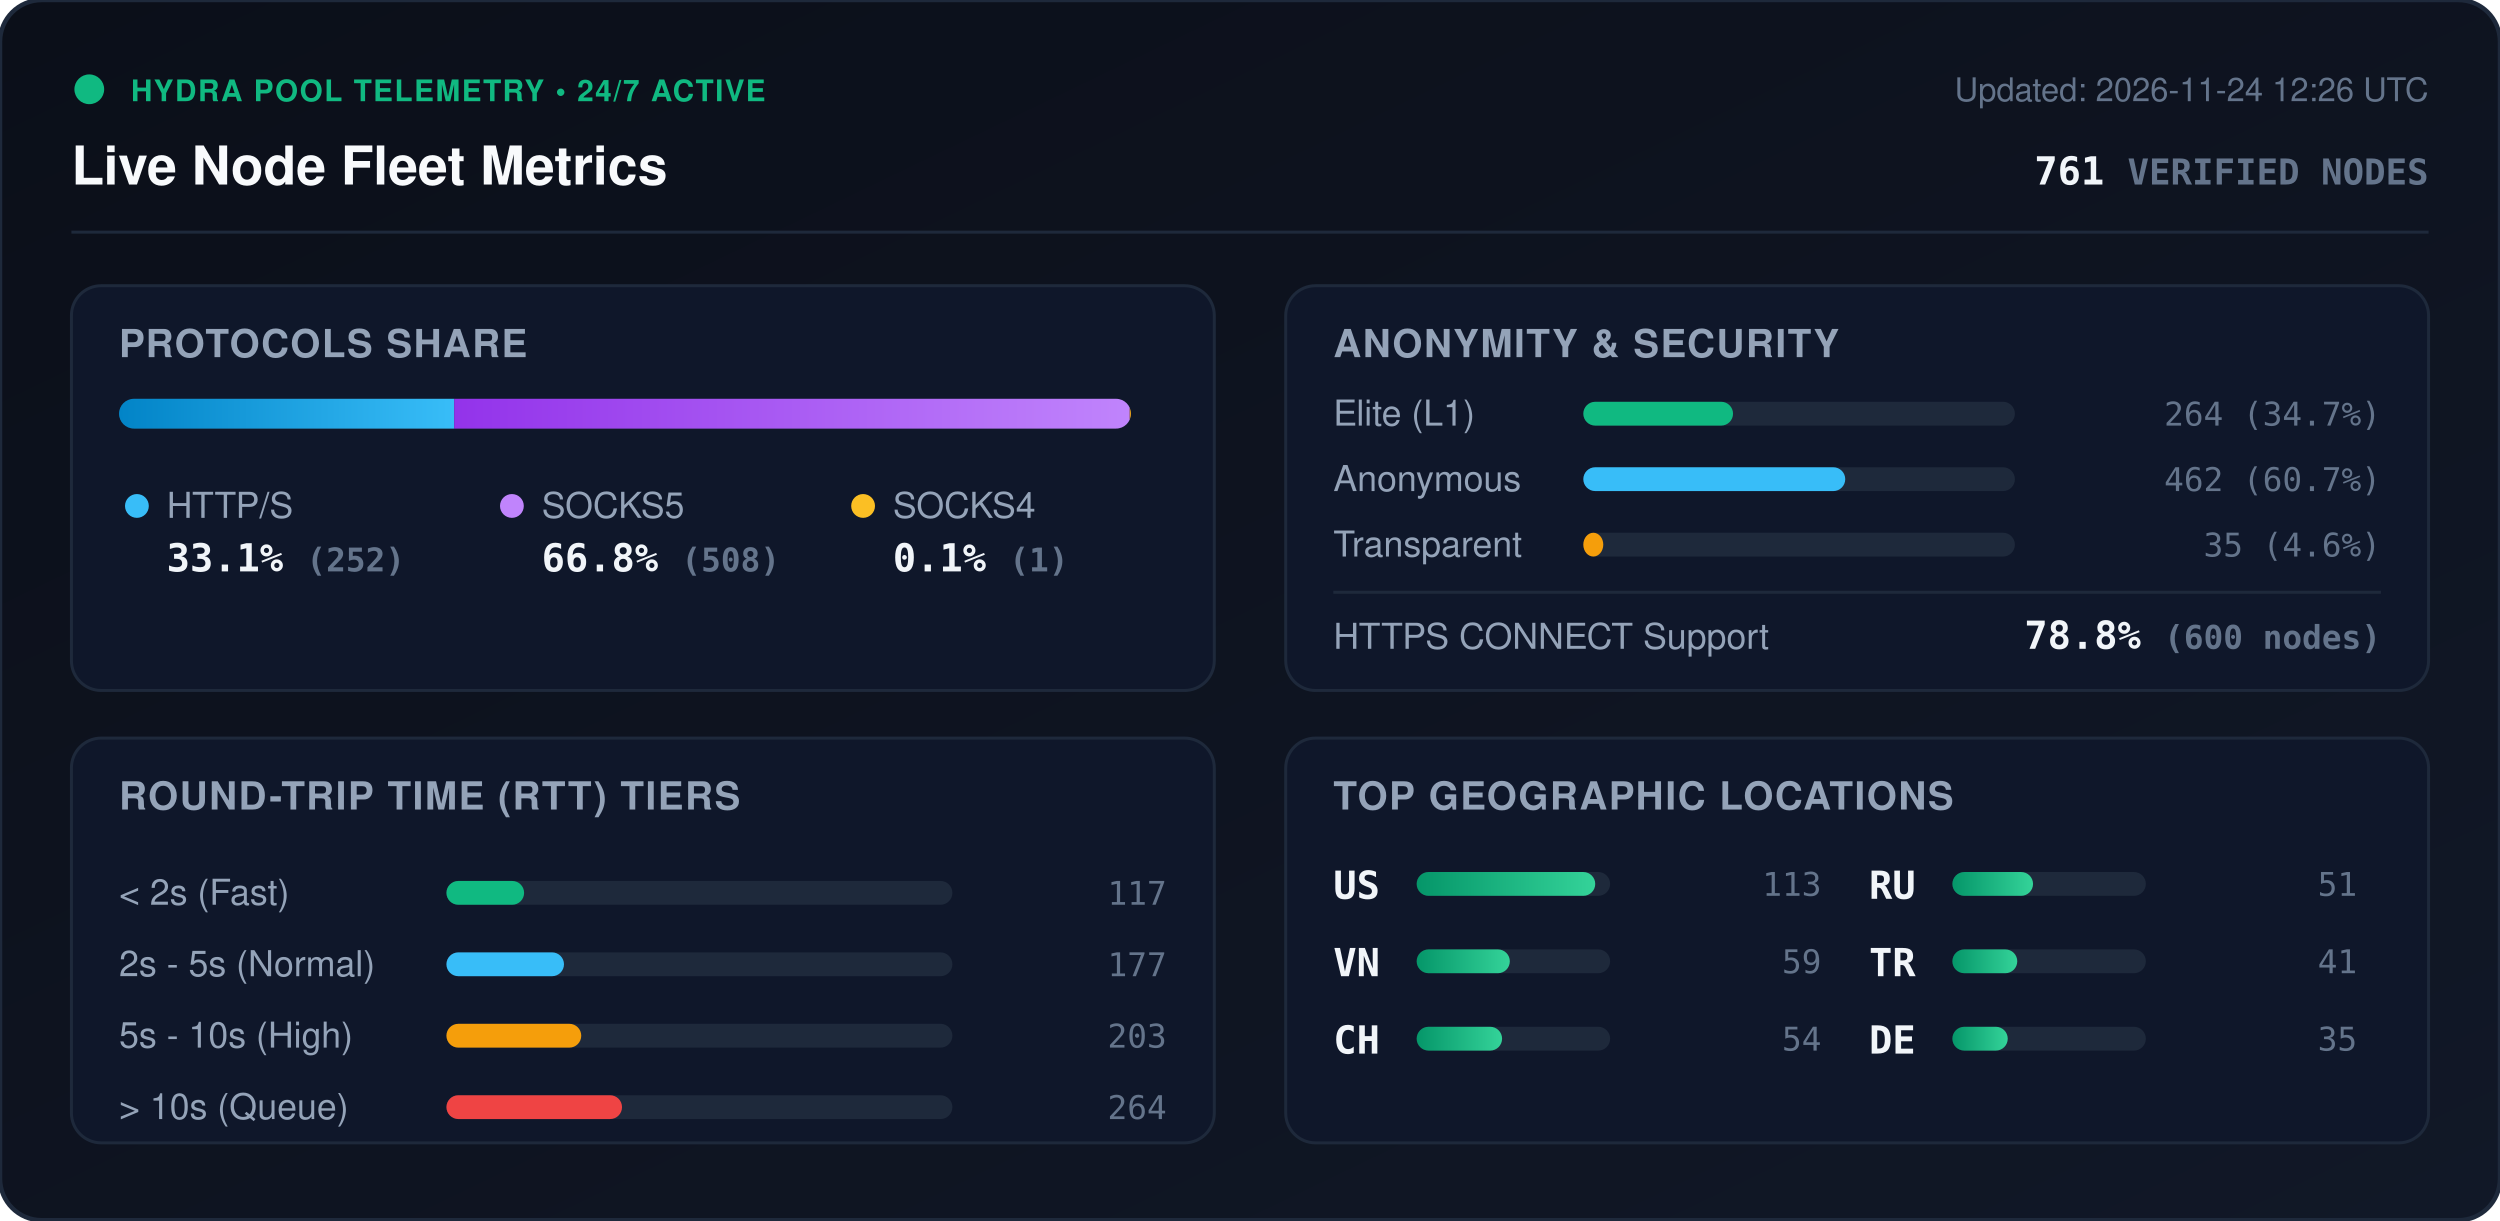
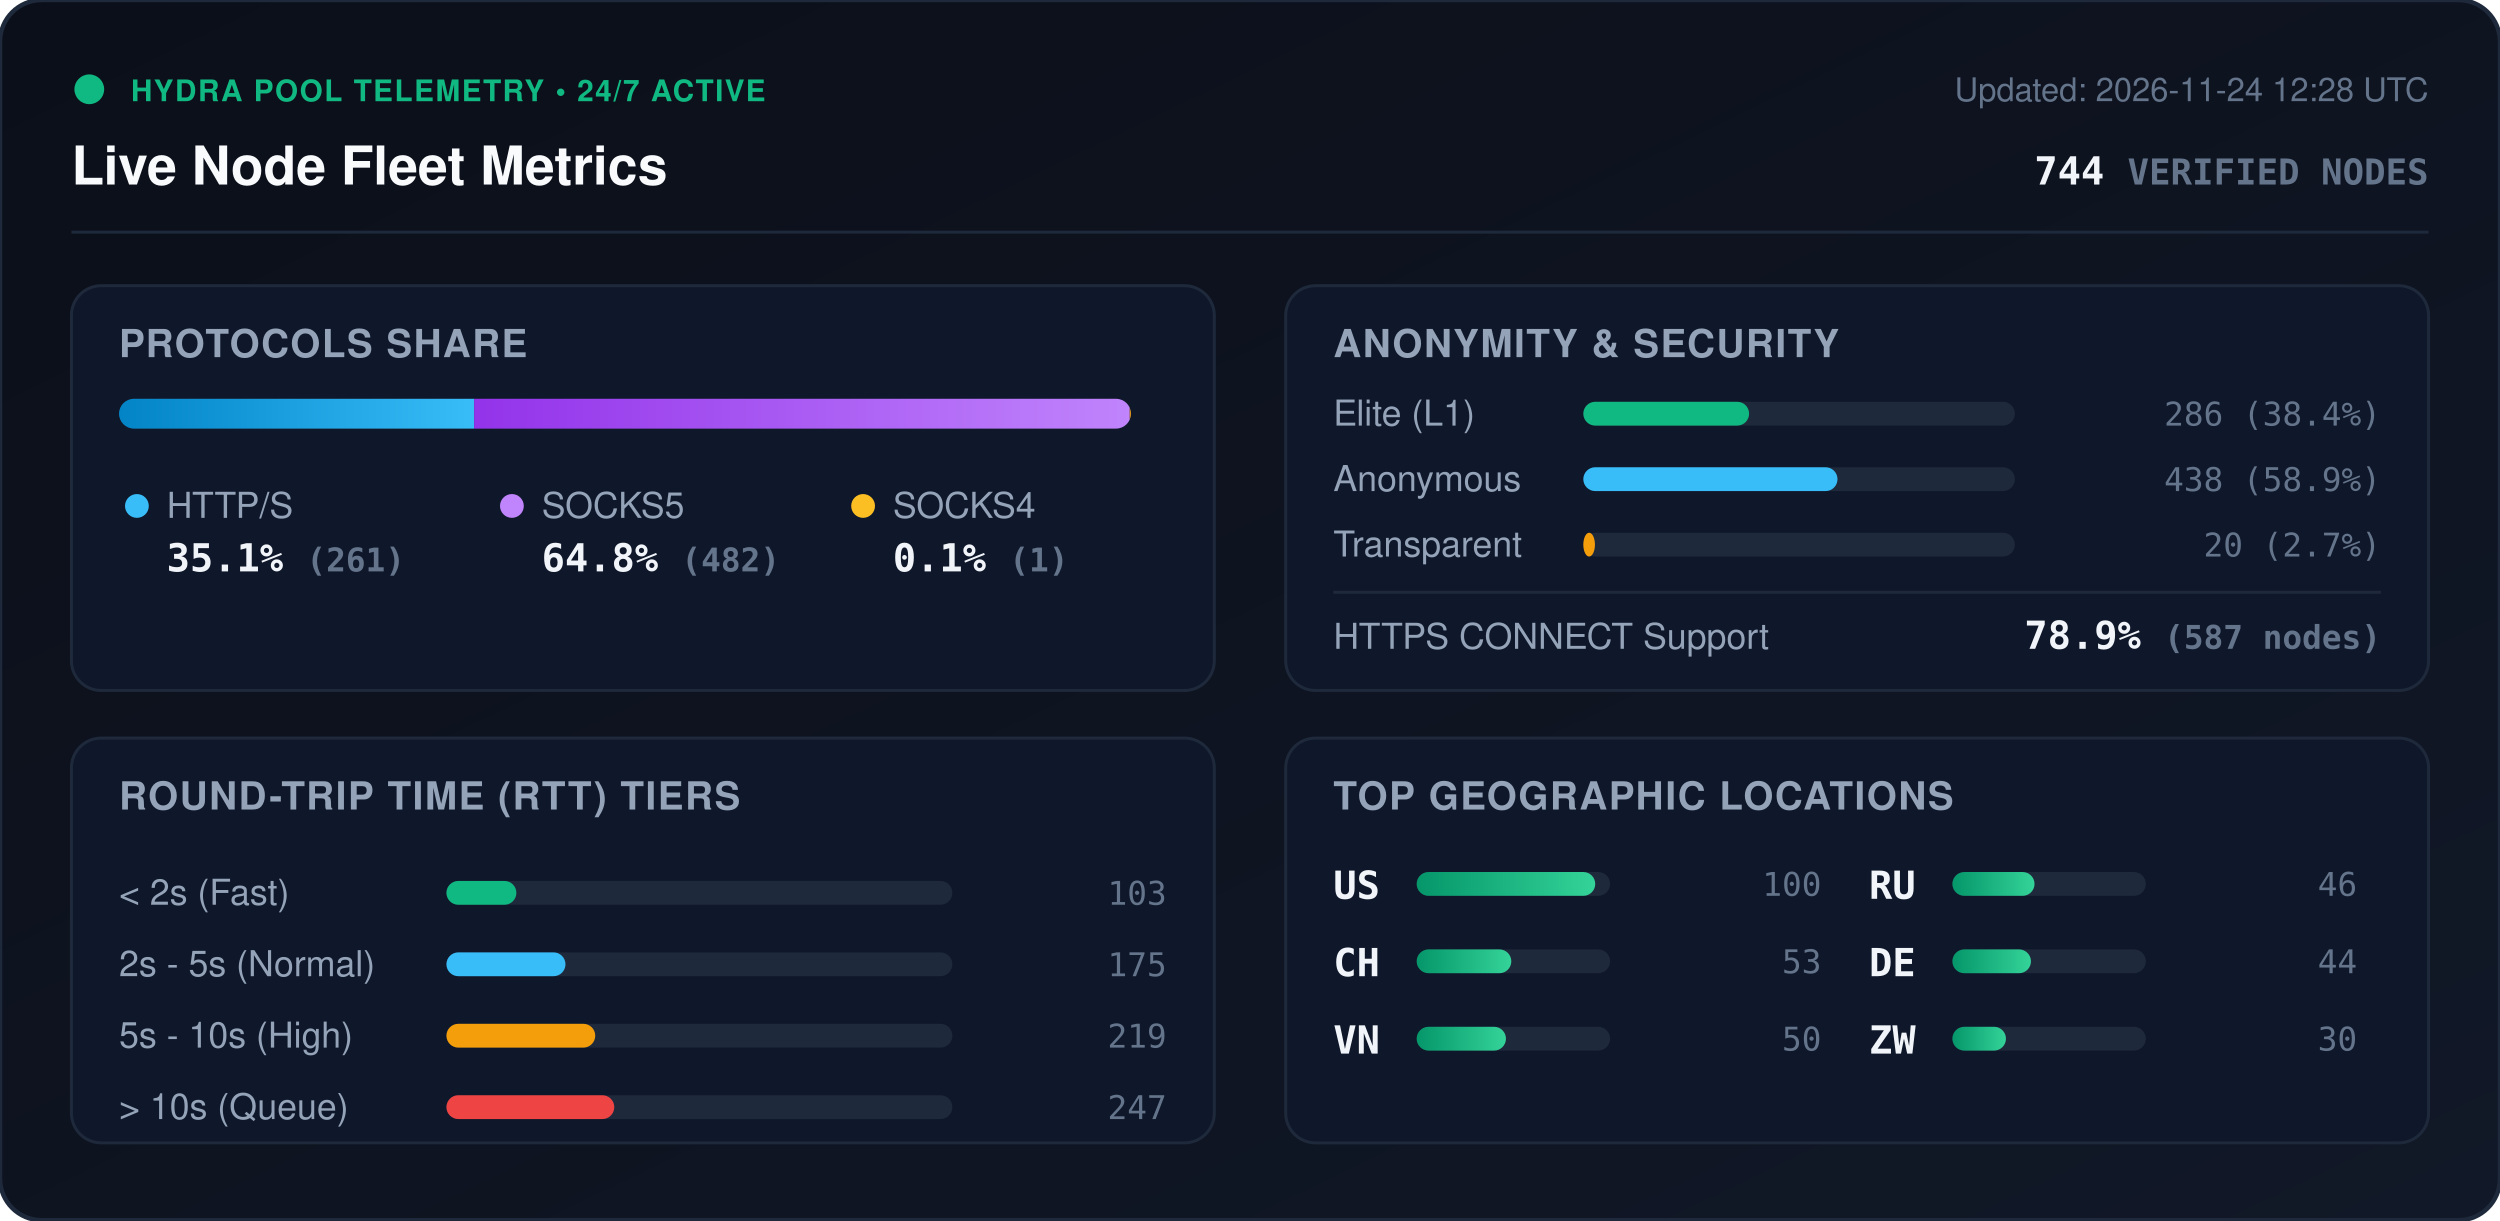
<svg xmlns="http://www.w3.org/2000/svg" viewBox="0 0 840 410" width="840" height="410" style="max-width: 100%; height: auto;">
  <defs>
    <linearGradient id="bg" x1="0%" y1="0%" x2="100%" y2="100%">
      <stop offset="0%" stop-color="#0b0f19" />
      <stop offset="100%" stop-color="#111827" />
    </linearGradient>
    <linearGradient id="bar-http" x1="0%" y1="0%" x2="100%" y2="0%">
      <stop offset="0%" stop-color="#0284c7" />
      <stop offset="100%" stop-color="#38bdf8" />
    </linearGradient>
    <linearGradient id="bar-socks5" x1="0%" y1="0%" x2="100%" y2="0%">
      <stop offset="0%" stop-color="#9333ea" />
      <stop offset="100%" stop-color="#c084fc" />
    </linearGradient>
    <linearGradient id="bar-socks4" x1="0%" y1="0%" x2="100%" y2="0%">
      <stop offset="0%" stop-color="#d97706" />
      <stop offset="100%" stop-color="#fbbf24" />
    </linearGradient>
    <linearGradient id="bar-green" x1="0%" y1="0%" x2="100%" y2="0%">
      <stop offset="0%" stop-color="#059669" />
      <stop offset="100%" stop-color="#34d399" />
    </linearGradient>
    <clipPath id="prog-track-clip">
      <rect width="340.0" height="10" rx="5" />
    </clipPath>
    <style>
      .title { font: 700 18px -apple-system, BlinkMacSystemFont, 'Segoe UI', Helvetica, Arial, sans-serif; fill: #f8fafc; }
      .sub { font: 500 11px -apple-system, BlinkMacSystemFont, 'Segoe UI', Helvetica, Arial, sans-serif; fill: #64748b; }
      .section-hdr { font: 600 13px -apple-system, BlinkMacSystemFont, 'Segoe UI', Helvetica, Arial, sans-serif; fill: #94a3b8; letter-spacing: 0.5px; }
      .metric-val { font: 700 13px -apple-system, BlinkMacSystemFont, 'Segoe UI', Helvetica, Arial, sans-serif; fill: #f1f5f9; }
      .metric-lbl { font: 500 12px -apple-system, BlinkMacSystemFont, 'Segoe UI', Helvetica, Arial, sans-serif; fill: #94a3b8; }
      .badge-txt { font: 700 10px -apple-system, BlinkMacSystemFont, 'Segoe UI', Helvetica, Arial, sans-serif; fill: #10b981; letter-spacing: 0.5px; }
      .mono { font-family: ui-monospace, SFMono-Regular, Menlo, Monaco, Consolas, monospace; }
      .pulse { animation: beacon 2s infinite ease-in-out; }
      @keyframes beacon { 0%, 100% { opacity: 1; } 50% { opacity: 0.35; } }
    </style>
  </defs>
  <rect width="840" height="410" rx="14" fill="url(#bg)" stroke="#1e293b" stroke-width="1.5" />
  <g transform="translate(24, 24)">
    <circle cx="6" cy="6" r="5" fill="#10b981" class="pulse" />
    <text x="20" y="10" class="badge-txt">HYDRA POOL TELEMETRY • 24/7 ACTIVE</text>
    <text x="0" y="38" class="title">Live Node Fleet Metrics</text>
-     <text x="792" y="10" text-anchor="end" class="sub">Updated: 2026-11-24 12:26 UTC</text>
-     <text x="792" y="38" text-anchor="end" class="metric-val mono" fill="#38bdf8">761 <tspan font-size="12" fill="#64748b">VERIFIED NODES</tspan>
+     <text x="792" y="10" text-anchor="end" class="sub">Updated: 2026-11-24 12:28 UTC</text>
+     <text x="792" y="38" text-anchor="end" class="metric-val mono" fill="#38bdf8">744 <tspan font-size="12" fill="#64748b">VERIFIED NODES</tspan>
    </text>
  </g>
  <line x1="24" y1="78" x2="816" y2="78" stroke="#1e293b" stroke-width="1" />
  <g transform="translate(24, 96)">
    <rect width="384" height="136" rx="10" fill="#0f172a" stroke="#1e293b" />
    <text x="16" y="24" class="section-hdr">PROTOCOLS SHARE</text>
    <g transform="translate(16, 38)">
      <rect width="340.0" height="10" rx="5" fill="#1e293b" />
      <g clip-path="url(#prog-track-clip)">
-         <rect x="0" width="112.6" height="10" fill="url(#bar-http)" />
-         <rect x="112.6" width="227.0" height="10" fill="url(#bar-socks5)" />
-         <rect x="339.6" width="0.4" height="10" fill="url(#bar-socks4)" />
+         <rect x="0" width="119.3" height="10" fill="url(#bar-http)" />
+         <rect x="119.3" width="220.3" height="10" fill="url(#bar-socks5)" />
+         <rect x="339.6" width="0.5" height="10" fill="url(#bar-socks4)" />
      </g>
    </g>
    <g transform="translate(16, 68)">
      <circle cx="6" cy="6" r="4" fill="#38bdf8" />
      <text x="16" y="10" class="metric-lbl">HTTP/S</text>
-       <text x="16" y="28" class="metric-val mono">33.1% <tspan font-size="11" fill="#64748b">(252)</tspan>
+       <text x="16" y="28" class="metric-val mono">35.1% <tspan font-size="11" fill="#64748b">(261)</tspan>
      </text>
      <circle cx="132" cy="6" r="4" fill="#c084fc" />
      <text x="142" y="10" class="metric-lbl">SOCKS5</text>
-       <text x="142" y="28" class="metric-val mono">66.8% <tspan font-size="11" fill="#64748b">(508)</tspan>
+       <text x="142" y="28" class="metric-val mono">64.8% <tspan font-size="11" fill="#64748b">(482)</tspan>
      </text>
      <circle cx="250" cy="6" r="4" fill="#fbbf24" />
      <text x="260" y="10" class="metric-lbl">SOCKS4</text>
      <text x="260" y="28" class="metric-val mono">0.1% <tspan font-size="11" fill="#64748b">(1)</tspan>
      </text>
    </g>
  </g>
  <g transform="translate(432, 96)">
    <rect width="384" height="136" rx="10" fill="#0f172a" stroke="#1e293b" />
    <text x="16" y="24" class="section-hdr">ANONYMITY &amp; SECURITY</text>
    <text x="16" y="47" class="metric-lbl">Elite (L1)</text>
    <rect x="100" y="39" width="145.0" height="8" rx="4" fill="#1e293b" />
-     <rect x="100" y="39" width="50.3" height="8" rx="4" fill="#10b981" />
-     <text x="368" y="47" text-anchor="end" class="mono sub" fill="#e2e8f0">264 (34.7%)</text>
+     <rect x="100" y="39" width="55.7" height="8" rx="4" fill="#10b981" />
+     <text x="368" y="47" text-anchor="end" class="mono sub" fill="#e2e8f0">286 (38.4%)</text>
    <text x="16" y="69" class="metric-lbl">Anonymous</text>
    <rect x="100" y="61" width="145.0" height="8" rx="4" fill="#1e293b" />
-     <rect x="100" y="61" width="88.0" height="8" rx="4" fill="#38bdf8" />
-     <text x="368" y="69" text-anchor="end" class="mono sub" fill="#e2e8f0">462 (60.7%)</text>
+     <rect x="100" y="61" width="85.4" height="8" rx="4" fill="#38bdf8" />
+     <text x="368" y="69" text-anchor="end" class="mono sub" fill="#e2e8f0">438 (58.9%)</text>
    <text x="16" y="91" class="metric-lbl">Transparent</text>
    <rect x="100" y="83" width="145.0" height="8" rx="4" fill="#1e293b" />
-     <rect x="100" y="83" width="6.7" height="8" rx="4" fill="#f59e0b" />
-     <text x="368" y="91" text-anchor="end" class="mono sub" fill="#e2e8f0">35 (4.6%)</text>
+     <rect x="100" y="83" width="3.9" height="8" rx="4" fill="#f59e0b" />
+     <text x="368" y="91" text-anchor="end" class="mono sub" fill="#e2e8f0">20 (2.7%)</text>
    <line x1="16" y1="103" x2="368" y2="103" stroke="#1e293b" stroke-width="1" />
    <text x="16" y="122" class="metric-lbl">HTTPS CONNECT Support</text>
-     <text x="368" y="122" text-anchor="end" class="metric-val mono" fill="#34d399">78.8% <tspan font-size="11" fill="#64748b">(600 nodes)</tspan>
+     <text x="368" y="122" text-anchor="end" class="metric-val mono" fill="#34d399">78.9% <tspan font-size="11" fill="#64748b">(587 nodes)</tspan>
    </text>
  </g>
  <g transform="translate(24, 248)">
    <rect width="384" height="136" rx="10" fill="#0f172a" stroke="#1e293b" />
    <text x="16" y="24" class="section-hdr">ROUND-TRIP TIME (RTT) TIERS</text>
    <g transform="translate(16, 42)">
      <text x="0" y="14" class="metric-lbl">&lt; 2s (Fast)</text>
      <rect x="110" y="6" width="170" height="8" rx="4" fill="#1e293b" />
-       <rect x="110" y="6" width="26.1" height="8" rx="4" fill="#10b981" />
-       <text x="352" y="14" text-anchor="end" class="mono sub">117</text>
+       <rect x="110" y="6" width="23.5" height="8" rx="4" fill="#10b981" />
+       <text x="352" y="14" text-anchor="end" class="mono sub">103</text>
      <text x="0" y="38" class="metric-lbl">2s - 5s (Normal)</text>
      <rect x="110" y="30" width="170" height="8" rx="4" fill="#1e293b" />
-       <rect x="110" y="30" width="39.5" height="8" rx="4" fill="#38bdf8" />
-       <text x="352" y="38" text-anchor="end" class="mono sub">177</text>
+       <rect x="110" y="30" width="40.0" height="8" rx="4" fill="#38bdf8" />
+       <text x="352" y="38" text-anchor="end" class="mono sub">175</text>
      <text x="0" y="62" class="metric-lbl">5s - 10s (High)</text>
      <rect x="110" y="54" width="170" height="8" rx="4" fill="#1e293b" />
-       <rect x="110" y="54" width="45.3" height="8" rx="4" fill="#f59e0b" />
-       <text x="352" y="62" text-anchor="end" class="mono sub">203</text>
+       <rect x="110" y="54" width="50.0" height="8" rx="4" fill="#f59e0b" />
+       <text x="352" y="62" text-anchor="end" class="mono sub">219</text>
      <text x="0" y="86" class="metric-lbl">&gt; 10s (Queue)</text>
      <rect x="110" y="78" width="170" height="8" rx="4" fill="#1e293b" />
-       <rect x="110" y="78" width="59.0" height="8" rx="4" fill="#ef4444" />
-       <text x="352" y="86" text-anchor="end" class="mono sub">264</text>
+       <rect x="110" y="78" width="56.4" height="8" rx="4" fill="#ef4444" />
+       <text x="352" y="86" text-anchor="end" class="mono sub">247</text>
    </g>
  </g>
  <g transform="translate(432, 248)">
    <rect width="384" height="136" rx="10" fill="#0f172a" stroke="#1e293b" />
    <text x="16" y="24" class="section-hdr">TOP GEOGRAPHIC LOCATIONS</text>
    <g transform="translate(16, 42)">
      <g transform="translate(0, 0)">
        <text x="0" y="12" class="mono metric-val" font-size="12">US</text>
        <rect x="28" y="3" width="65" height="8" rx="4" fill="#1e293b" />
        <rect x="28" y="3" width="60.0" height="8" rx="4" fill="url(#bar-green)" />
-         <text x="164" y="11" text-anchor="end" class="mono sub">113</text>
+         <text x="164" y="11" text-anchor="end" class="mono sub">100</text>
      </g>
      <g transform="translate(0, 26)">
+         <text x="0" y="12" class="mono metric-val" font-size="12">CH</text>
+         <rect x="28" y="3" width="65" height="8" rx="4" fill="#1e293b" />
+         <rect x="28" y="3" width="31.8" height="8" rx="4" fill="url(#bar-green)" />
+         <text x="164" y="11" text-anchor="end" class="mono sub">53</text>
+       </g>
+       <g transform="translate(0, 52)">
        <text x="0" y="12" class="mono metric-val" font-size="12">VN</text>
        <rect x="28" y="3" width="65" height="8" rx="4" fill="#1e293b" />
-         <rect x="28" y="3" width="31.3" height="8" rx="4" fill="url(#bar-green)" />
-         <text x="164" y="11" text-anchor="end" class="mono sub">59</text>
-       </g>
-       <g transform="translate(0, 52)">
-         <text x="0" y="12" class="mono metric-val" font-size="12">CH</text>
-         <rect x="28" y="3" width="65" height="8" rx="4" fill="#1e293b" />
-         <rect x="28" y="3" width="28.7" height="8" rx="4" fill="url(#bar-green)" />
-         <text x="164" y="11" text-anchor="end" class="mono sub">54</text>
+         <rect x="28" y="3" width="30.0" height="8" rx="4" fill="url(#bar-green)" />
+         <text x="164" y="11" text-anchor="end" class="mono sub">50</text>
      </g>
      <g transform="translate(180, 0)">
        <text x="0" y="12" class="mono metric-val" font-size="12">RU</text>
        <rect x="28" y="3" width="65" height="8" rx="4" fill="#1e293b" />
-         <rect x="28" y="3" width="27.1" height="8" rx="4" fill="url(#bar-green)" />
-         <text x="164" y="11" text-anchor="end" class="mono sub">51</text>
+         <rect x="28" y="3" width="27.6" height="8" rx="4" fill="url(#bar-green)" />
+         <text x="164" y="11" text-anchor="end" class="mono sub">46</text>
      </g>
      <g transform="translate(180, 26)">
-         <text x="0" y="12" class="mono metric-val" font-size="12">TR</text>
+         <text x="0" y="12" class="mono metric-val" font-size="12">DE</text>
        <rect x="28" y="3" width="65" height="8" rx="4" fill="#1e293b" />
-         <rect x="28" y="3" width="21.8" height="8" rx="4" fill="url(#bar-green)" />
-         <text x="164" y="11" text-anchor="end" class="mono sub">41</text>
+         <rect x="28" y="3" width="26.4" height="8" rx="4" fill="url(#bar-green)" />
+         <text x="164" y="11" text-anchor="end" class="mono sub">44</text>
      </g>
      <g transform="translate(180, 52)">
-         <text x="0" y="12" class="mono metric-val" font-size="12">DE</text>
+         <text x="0" y="12" class="mono metric-val" font-size="12">ZW</text>
        <rect x="28" y="3" width="65" height="8" rx="4" fill="#1e293b" />
-         <rect x="28" y="3" width="18.6" height="8" rx="4" fill="url(#bar-green)" />
-         <text x="164" y="11" text-anchor="end" class="mono sub">35</text>
+         <rect x="28" y="3" width="18.0" height="8" rx="4" fill="url(#bar-green)" />
+         <text x="164" y="11" text-anchor="end" class="mono sub">30</text>
      </g>
    </g>
  </g>
</svg>
